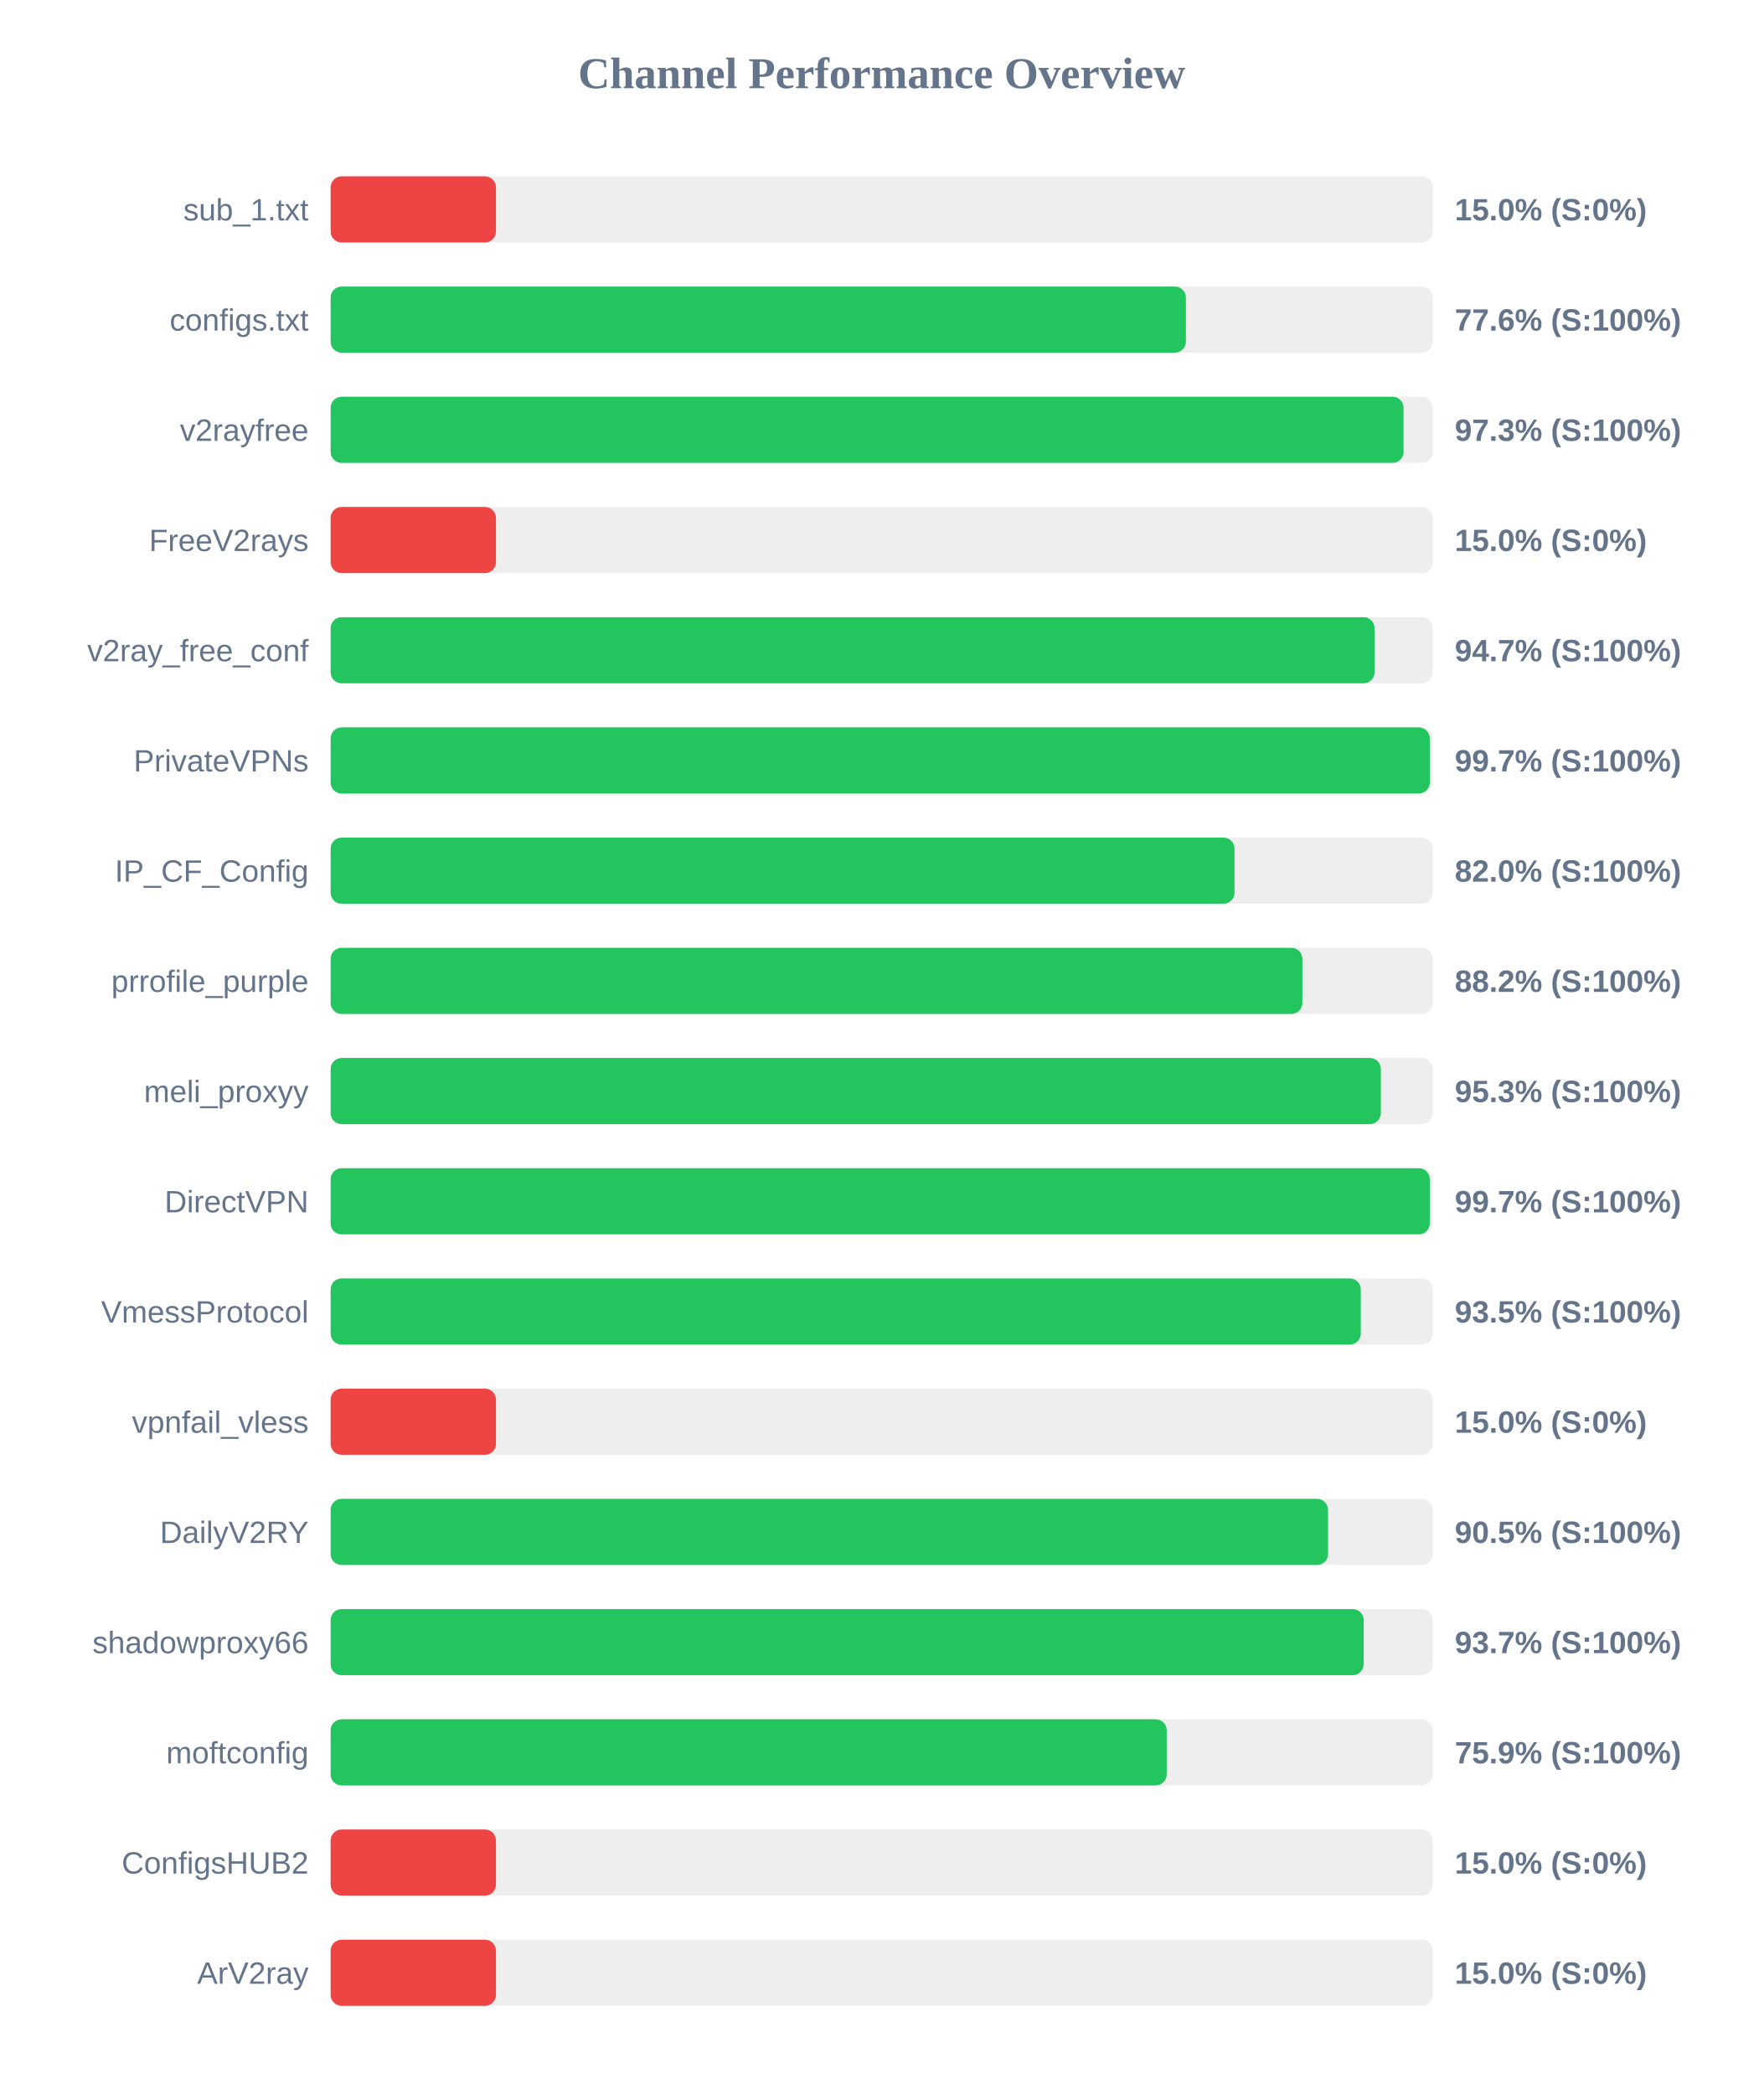
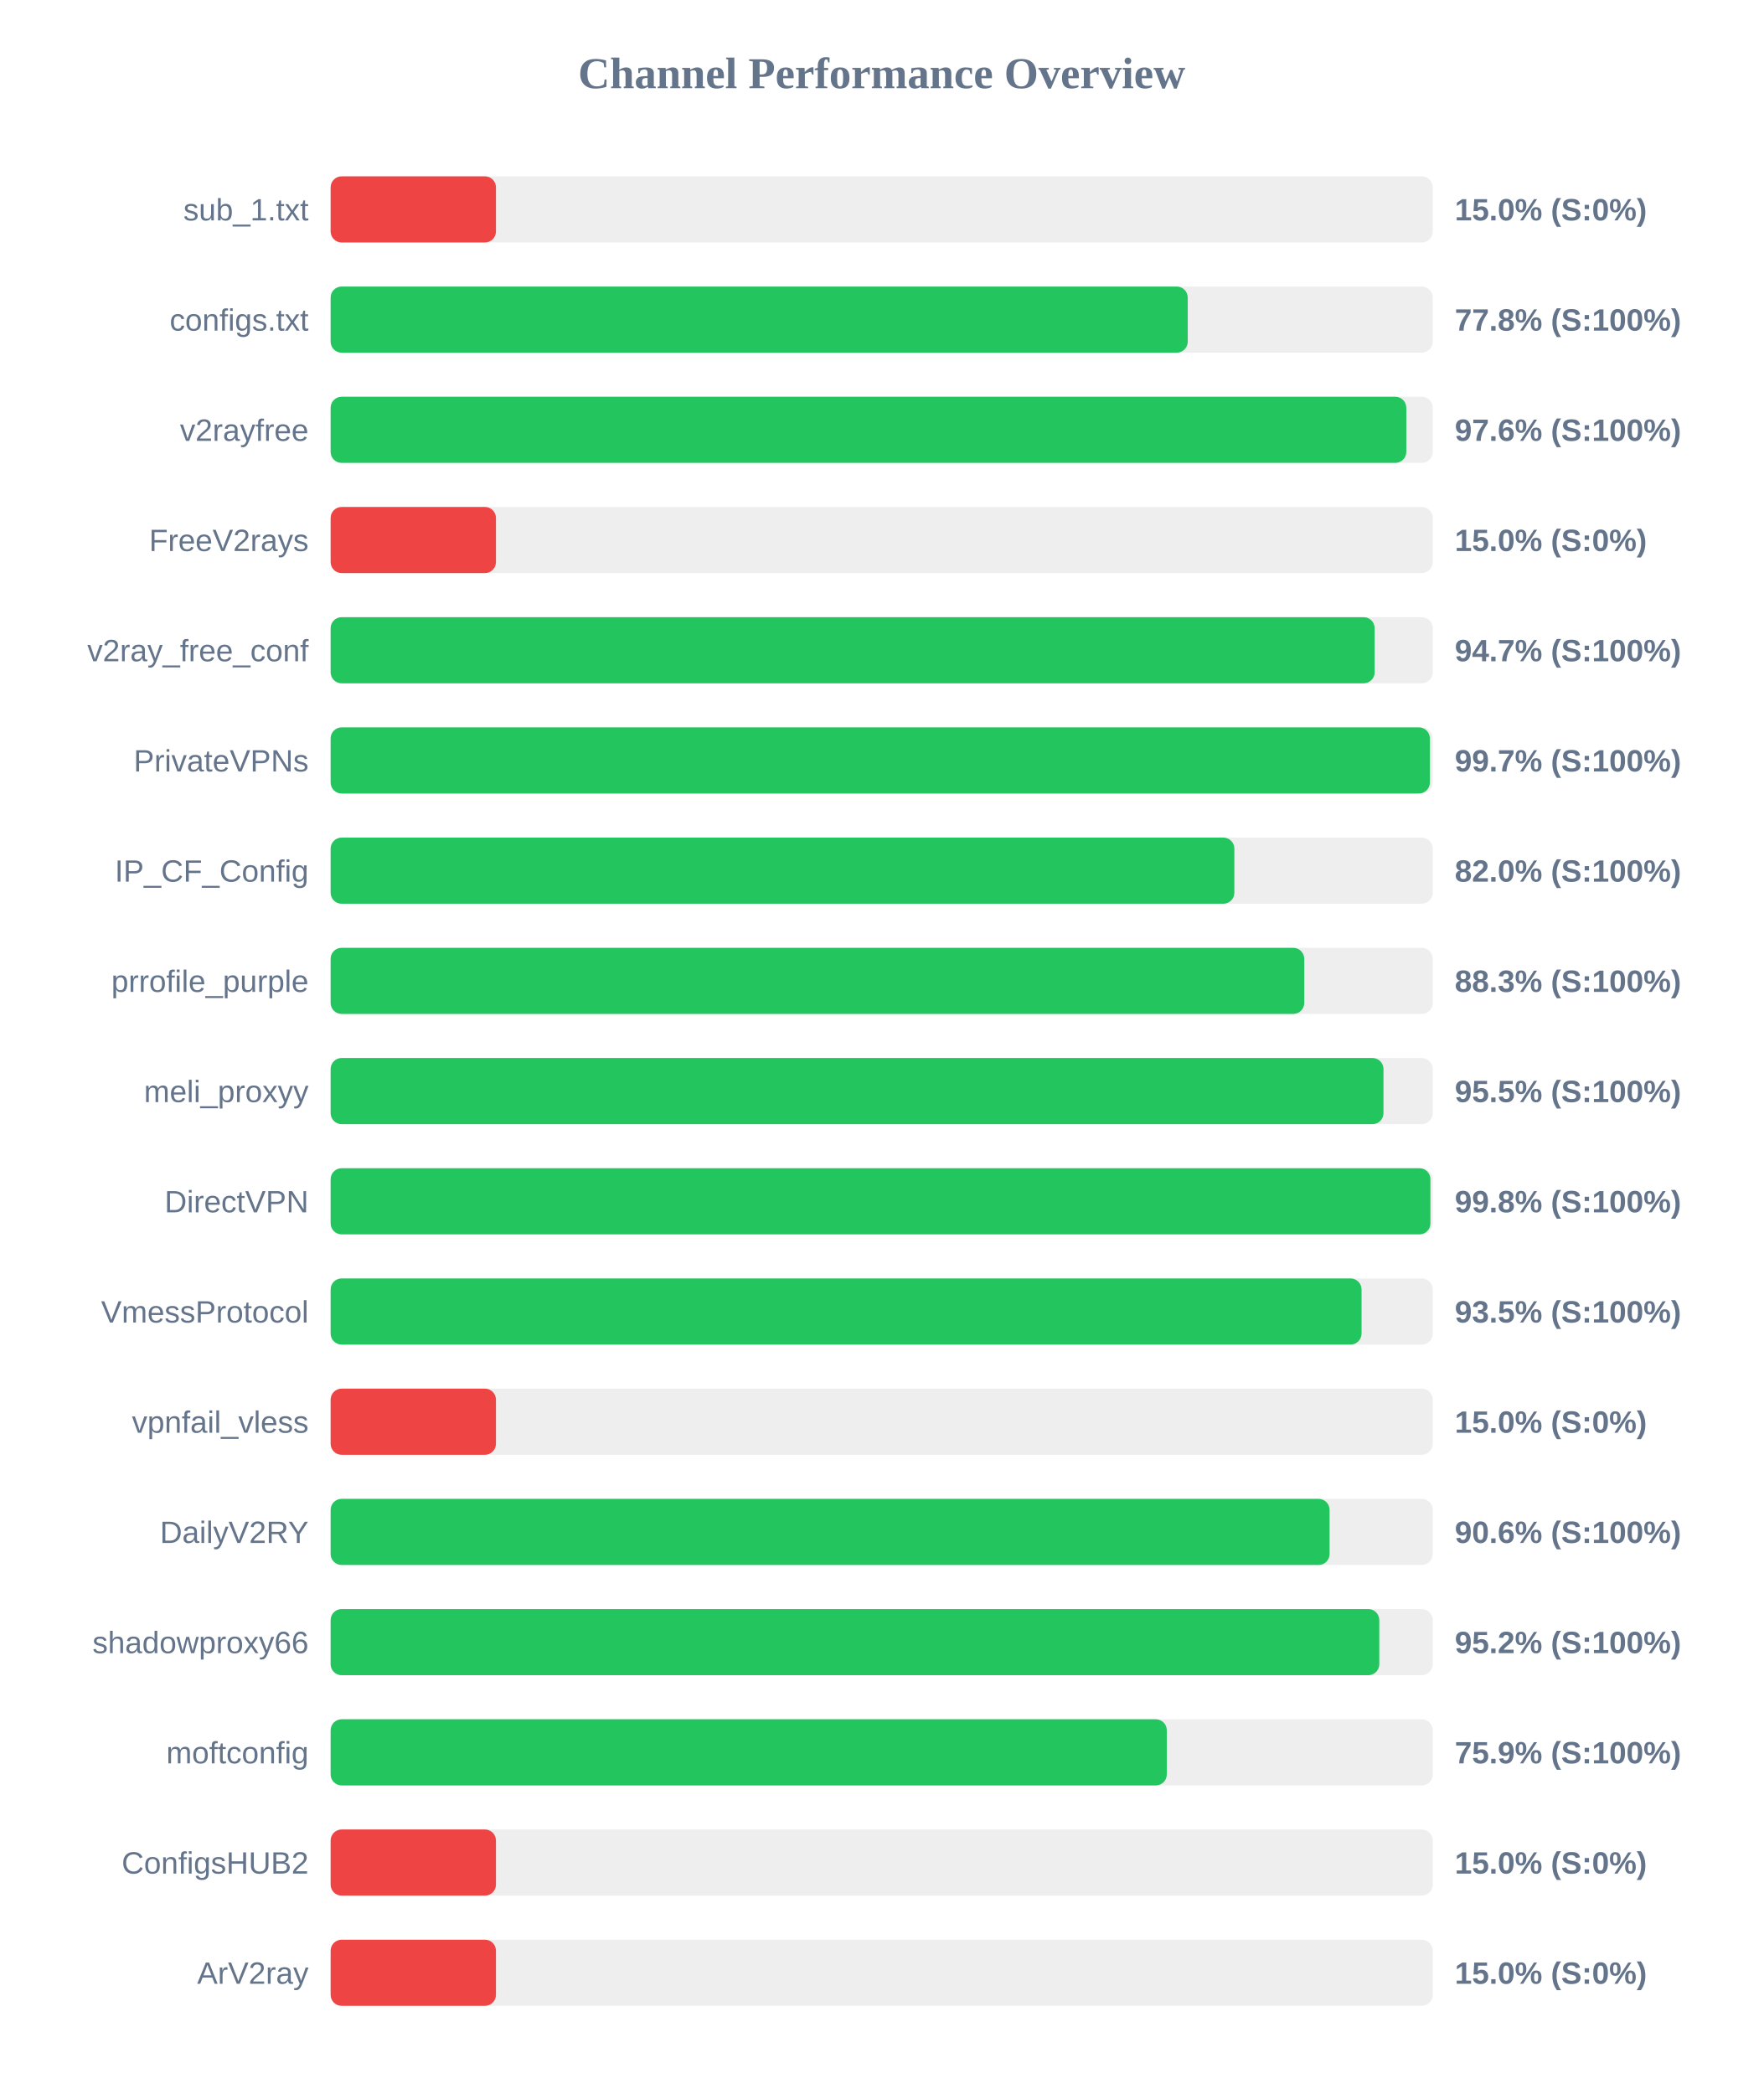
<svg xmlns="http://www.w3.org/2000/svg" width="800" height="950" version="1.1">
  <style>
        .row { font: 14px Arial; fill: #64748b; }
        .score { font: bold 14px Arial; fill: #64748b; }
    </style>
  <text x="400" y="40" text-anchor="middle" font-size="20px" font-weight="bold" fill="#64748b">Channel Performance Overview</text>
  <rect x="150" y="80" width="500" height="30" fill="#eee" rx="5" />
  <rect x="150" y="80" width="75.0" height="30" fill="#ef4444" rx="5" />
  <text x="140" y="100" text-anchor="end" class="row">sub_1.txt</text>
  <text x="660" y="100" text-anchor="start" class="score">15.0% (S:0%)</text>
  <rect x="150" y="130" width="500" height="30" fill="#eee" rx="5" />
-   <rect x="150" y="130" width="388.0" height="30" fill="#22c55e" rx="5" />
+   <rect x="150" y="130" width="388.85" height="30" fill="#22c55e" rx="5" />
  <text x="140" y="150" text-anchor="end" class="row">configs.txt</text>
-   <text x="660" y="150" text-anchor="start" class="score">77.6% (S:100%)</text>
+   <text x="660" y="150" text-anchor="start" class="score">77.8% (S:100%)</text>
  <rect x="150" y="180" width="500" height="30" fill="#eee" rx="5" />
-   <rect x="150" y="180" width="486.75" height="30" fill="#22c55e" rx="5" />
+   <rect x="150" y="180" width="488.0" height="30" fill="#22c55e" rx="5" />
  <text x="140" y="200" text-anchor="end" class="row">v2rayfree</text>
-   <text x="660" y="200" text-anchor="start" class="score">97.3% (S:100%)</text>
+   <text x="660" y="200" text-anchor="start" class="score">97.6% (S:100%)</text>
  <rect x="150" y="230" width="500" height="30" fill="#eee" rx="5" />
  <rect x="150" y="230" width="75.0" height="30" fill="#ef4444" rx="5" />
  <text x="140" y="250" text-anchor="end" class="row">FreeV2rays</text>
  <text x="660" y="250" text-anchor="start" class="score">15.0% (S:0%)</text>
  <rect x="150" y="280" width="500" height="30" fill="#eee" rx="5" />
-   <rect x="150" y="280" width="473.6" height="30" fill="#22c55e" rx="5" />
+   <rect x="150" y="280" width="473.65" height="30" fill="#22c55e" rx="5" />
  <text x="140" y="300" text-anchor="end" class="row">v2ray_free_conf</text>
  <text x="660" y="300" text-anchor="start" class="score">94.7% (S:100%)</text>
  <rect x="150" y="330" width="500" height="30" fill="#eee" rx="5" />
-   <rect x="150" y="330" width="498.65" height="30" fill="#22c55e" rx="5" />
+   <rect x="150" y="330" width="498.7" height="30" fill="#22c55e" rx="5" />
  <text x="140" y="350" text-anchor="end" class="row">PrivateVPNs</text>
  <text x="660" y="350" text-anchor="start" class="score">99.7% (S:100%)</text>
  <rect x="150" y="380" width="500" height="30" fill="#eee" rx="5" />
-   <rect x="150" y="380" width="410.05" height="30" fill="#22c55e" rx="5" />
+   <rect x="150" y="380" width="410.0" height="30" fill="#22c55e" rx="5" />
  <text x="140" y="400" text-anchor="end" class="row">IP_CF_Config</text>
  <text x="660" y="400" text-anchor="start" class="score">82.0% (S:100%)</text>
  <rect x="150" y="430" width="500" height="30" fill="#eee" rx="5" />
-   <rect x="150" y="430" width="440.85" height="30" fill="#22c55e" rx="5" />
+   <rect x="150" y="430" width="441.7" height="30" fill="#22c55e" rx="5" />
  <text x="140" y="450" text-anchor="end" class="row">prrofile_purple</text>
-   <text x="660" y="450" text-anchor="start" class="score">88.2% (S:100%)</text>
+   <text x="660" y="450" text-anchor="start" class="score">88.3% (S:100%)</text>
  <rect x="150" y="480" width="500" height="30" fill="#eee" rx="5" />
-   <rect x="150" y="480" width="476.45" height="30" fill="#22c55e" rx="5" />
+   <rect x="150" y="480" width="477.65" height="30" fill="#22c55e" rx="5" />
  <text x="140" y="500" text-anchor="end" class="row">meli_proxyy</text>
-   <text x="660" y="500" text-anchor="start" class="score">95.3% (S:100%)</text>
+   <text x="660" y="500" text-anchor="start" class="score">95.5% (S:100%)</text>
  <rect x="150" y="530" width="500" height="30" fill="#eee" rx="5" />
-   <rect x="150" y="530" width="498.65" height="30" fill="#22c55e" rx="5" />
+   <rect x="150" y="530" width="498.95" height="30" fill="#22c55e" rx="5" />
  <text x="140" y="550" text-anchor="end" class="row">DirectVPN</text>
-   <text x="660" y="550" text-anchor="start" class="score">99.7% (S:100%)</text>
+   <text x="660" y="550" text-anchor="start" class="score">99.8% (S:100%)</text>
  <rect x="150" y="580" width="500" height="30" fill="#eee" rx="5" />
-   <rect x="150" y="580" width="467.35" height="30" fill="#22c55e" rx="5" />
+   <rect x="150" y="580" width="467.7" height="30" fill="#22c55e" rx="5" />
  <text x="140" y="600" text-anchor="end" class="row">VmessProtocol</text>
  <text x="660" y="600" text-anchor="start" class="score">93.5% (S:100%)</text>
  <rect x="150" y="630" width="500" height="30" fill="#eee" rx="5" />
  <rect x="150" y="630" width="75.0" height="30" fill="#ef4444" rx="5" />
  <text x="140" y="650" text-anchor="end" class="row">vpnfail_vless</text>
  <text x="660" y="650" text-anchor="start" class="score">15.0% (S:0%)</text>
  <rect x="150" y="680" width="500" height="30" fill="#eee" rx="5" />
-   <rect x="150" y="680" width="452.5" height="30" fill="#22c55e" rx="5" />
+   <rect x="150" y="680" width="453.2" height="30" fill="#22c55e" rx="5" />
  <text x="140" y="700" text-anchor="end" class="row">DailyV2RY</text>
-   <text x="660" y="700" text-anchor="start" class="score">90.5% (S:100%)</text>
+   <text x="660" y="700" text-anchor="start" class="score">90.6% (S:100%)</text>
  <rect x="150" y="730" width="500" height="30" fill="#eee" rx="5" />
-   <rect x="150" y="730" width="468.65" height="30" fill="#22c55e" rx="5" />
+   <rect x="150" y="730" width="475.75" height="30" fill="#22c55e" rx="5" />
  <text x="140" y="750" text-anchor="end" class="row">shadowproxy66</text>
-   <text x="660" y="750" text-anchor="start" class="score">93.7% (S:100%)</text>
+   <text x="660" y="750" text-anchor="start" class="score">95.2% (S:100%)</text>
  <rect x="150" y="780" width="500" height="30" fill="#eee" rx="5" />
-   <rect x="150" y="780" width="379.3" height="30" fill="#22c55e" rx="5" />
+   <rect x="150" y="780" width="379.35" height="30" fill="#22c55e" rx="5" />
  <text x="140" y="800" text-anchor="end" class="row">moftconfig</text>
  <text x="660" y="800" text-anchor="start" class="score">75.9% (S:100%)</text>
  <rect x="150" y="830" width="500" height="30" fill="#eee" rx="5" />
  <rect x="150" y="830" width="75.0" height="30" fill="#ef4444" rx="5" />
  <text x="140" y="850" text-anchor="end" class="row">ConfigsHUB2</text>
  <text x="660" y="850" text-anchor="start" class="score">15.0% (S:0%)</text>
  <rect x="150" y="880" width="500" height="30" fill="#eee" rx="5" />
  <rect x="150" y="880" width="75.0" height="30" fill="#ef4444" rx="5" />
  <text x="140" y="900" text-anchor="end" class="row">ArV2ray</text>
  <text x="660" y="900" text-anchor="start" class="score">15.0% (S:0%)</text>
</svg>
